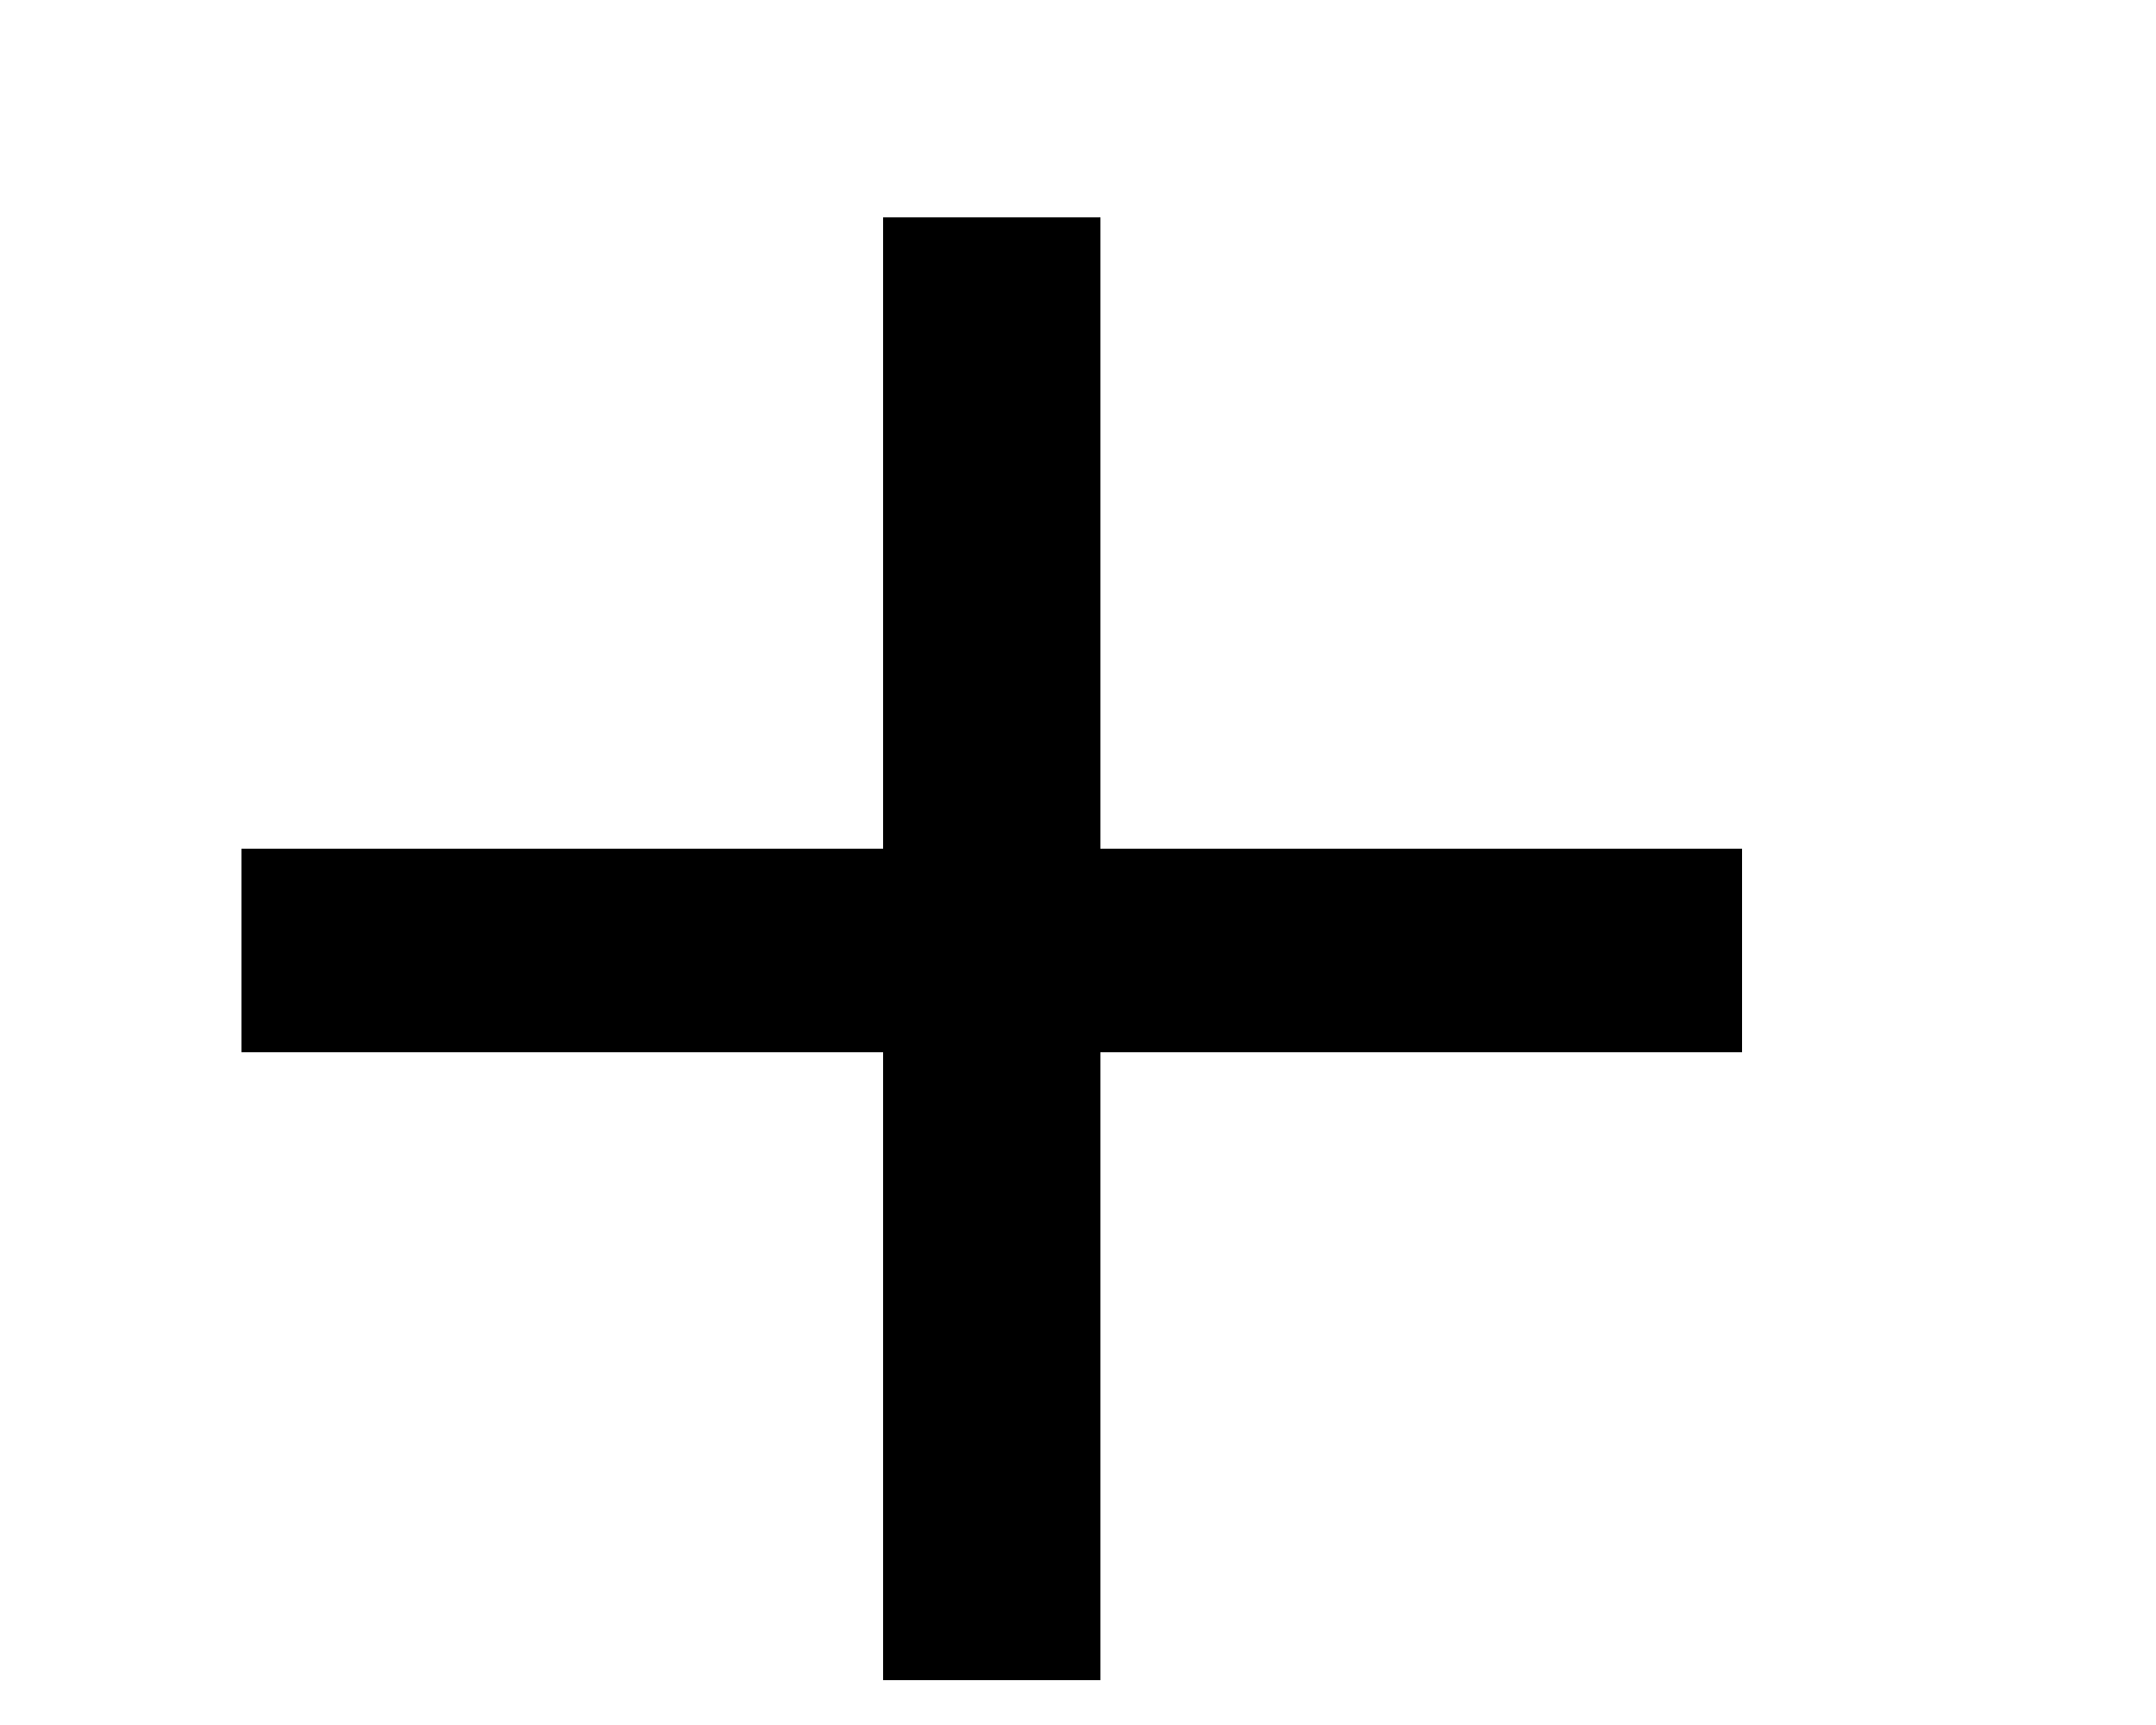
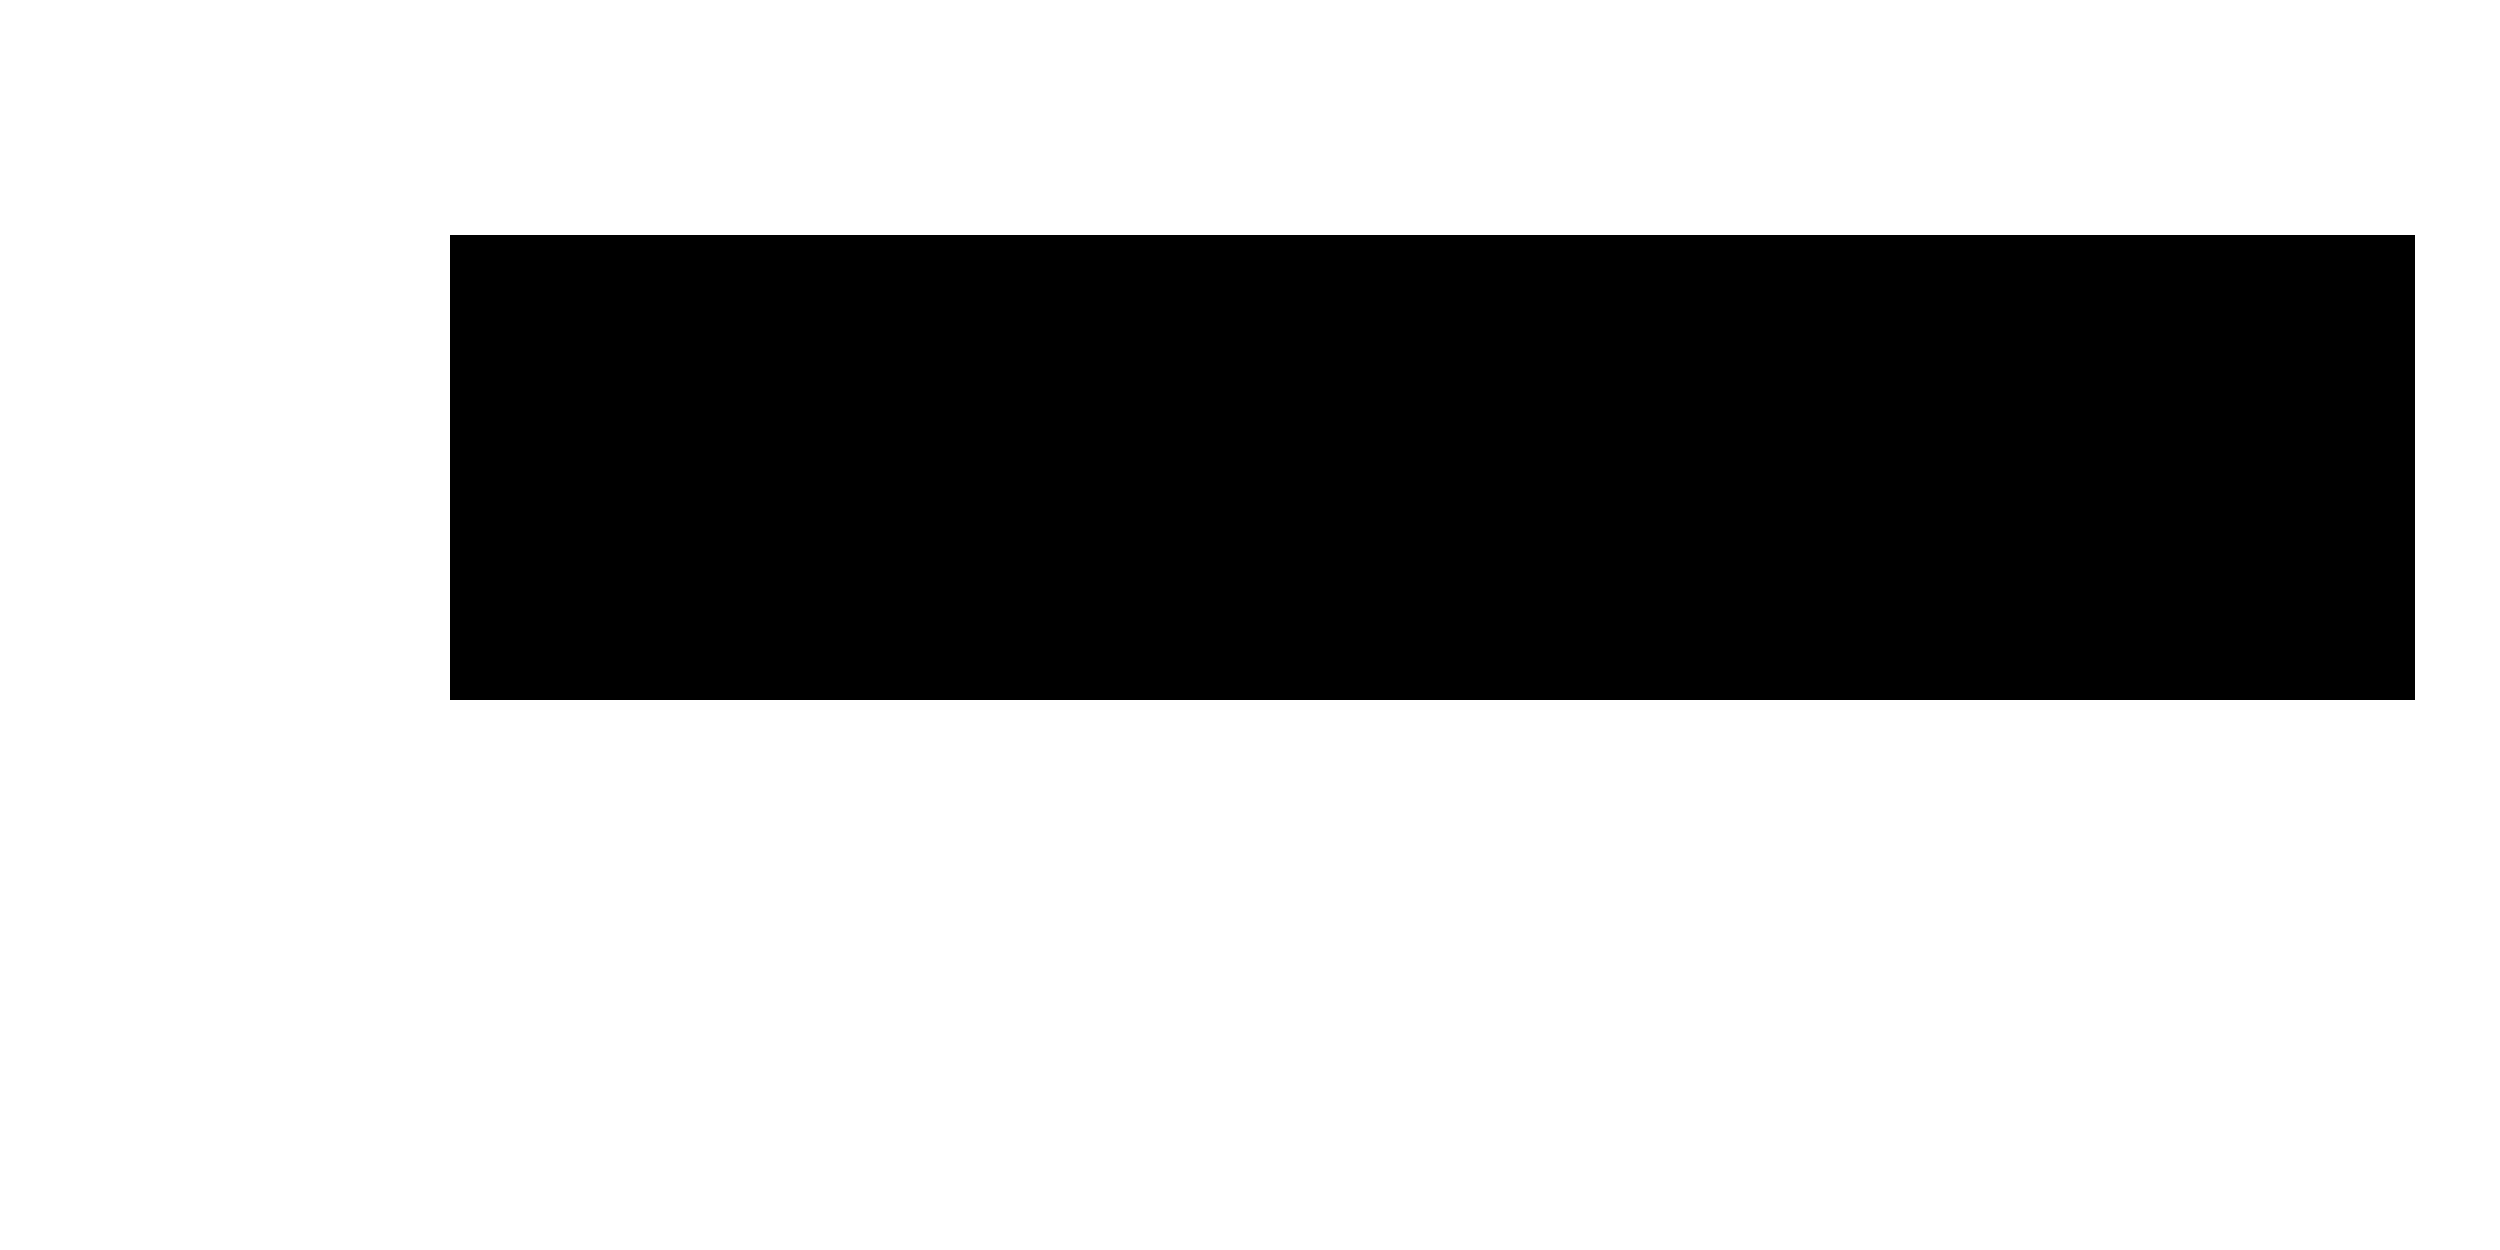
- <svg xmlns="http://www.w3.org/2000/svg" width="5" height="4" viewBox="0 0 5 4" fill="none">
-   <path d="M4.04 1.968H2.552V0.504H2.048V1.968H0.56V2.44H2.048V3.896H2.552V2.44H4.04V1.968Z" fill="black" />
+ <svg xmlns="http://www.w3.org/2000/svg" width="4" height="2" viewBox="0 0 4 2" fill="none">
+   <path d="M0.72 1.12H3.864V0.376H0.72V1.12Z" fill="black" />
</svg>
